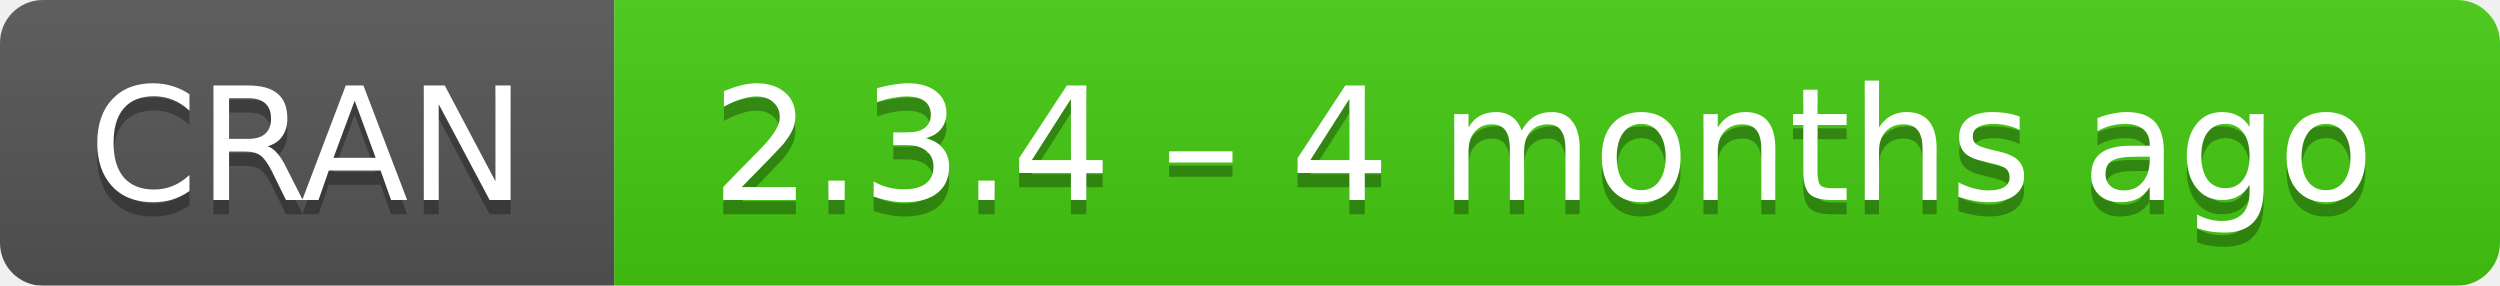
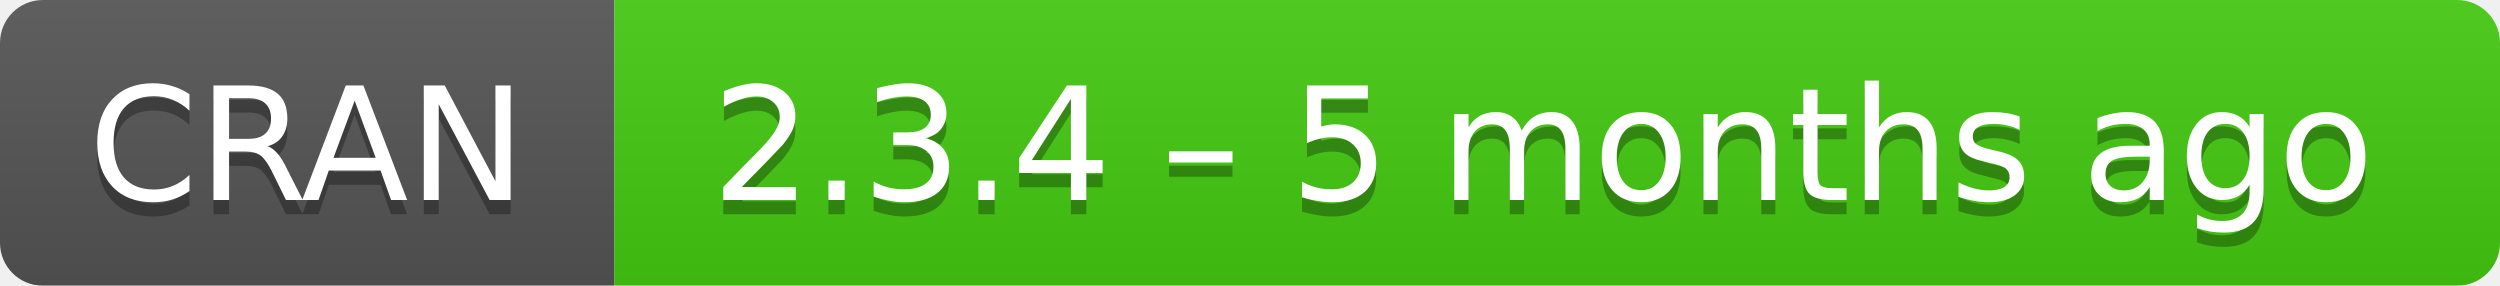
- <svg xmlns="http://www.w3.org/2000/svg" width="175" height="20" aria-label="CRAN 2.3.4 – 4 months ago">
+ <svg xmlns="http://www.w3.org/2000/svg" width="175" height="20" aria-label="CRAN 2.3.4 – 5 months ago">
  <linearGradient id="b" x2="0" y2="100%">
    <stop offset="0" stop-color="#bbb" stop-opacity=".1" />
    <stop offset="1" stop-opacity=".1" />
  </linearGradient>
  <mask id="a">
    <rect width="175" height="20" rx="3" fill="#fff" />
  </mask>
  <g mask="url(#a)">
    <path fill="#555" d="M0 0h43v20H0z" />
    <path fill="#4c1" d="M43 0h153v20H43z" />
    <path fill="url(#b)" d="M0 0h175v20H0z" />
  </g>
  <g fill="#fff" text-anchor="middle" font-family="DejaVu Sans,Verdana,Geneva,sans-serif" font-size="11">
    <text x="21.5" y="15" fill="#010101" fill-opacity=".3">
      CRAN
    </text>
    <text x="21.5" y="14">
      CRAN
    </text>
    <text x="108" y="15" fill="#010101" fill-opacity=".3">
-       2.3.4 – 4 months ago
+       2.3.4 – 5 months ago
    </text>
    <text x="108" y="14">
-       2.3.4 – 4 months ago
+       2.3.4 – 5 months ago
    </text>
  </g>
</svg>
